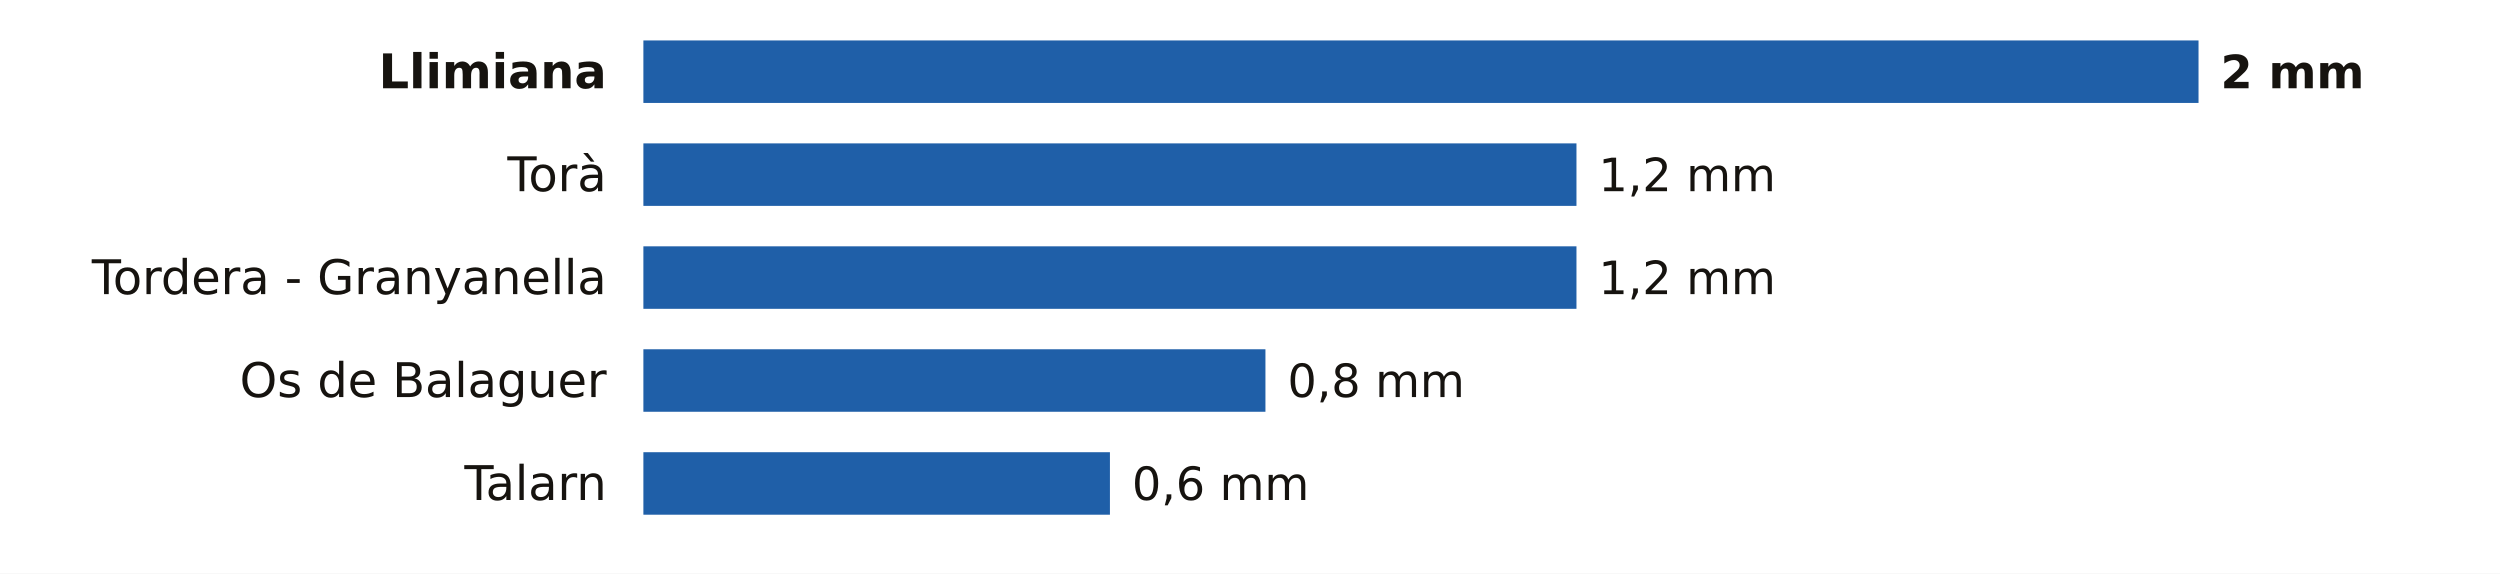
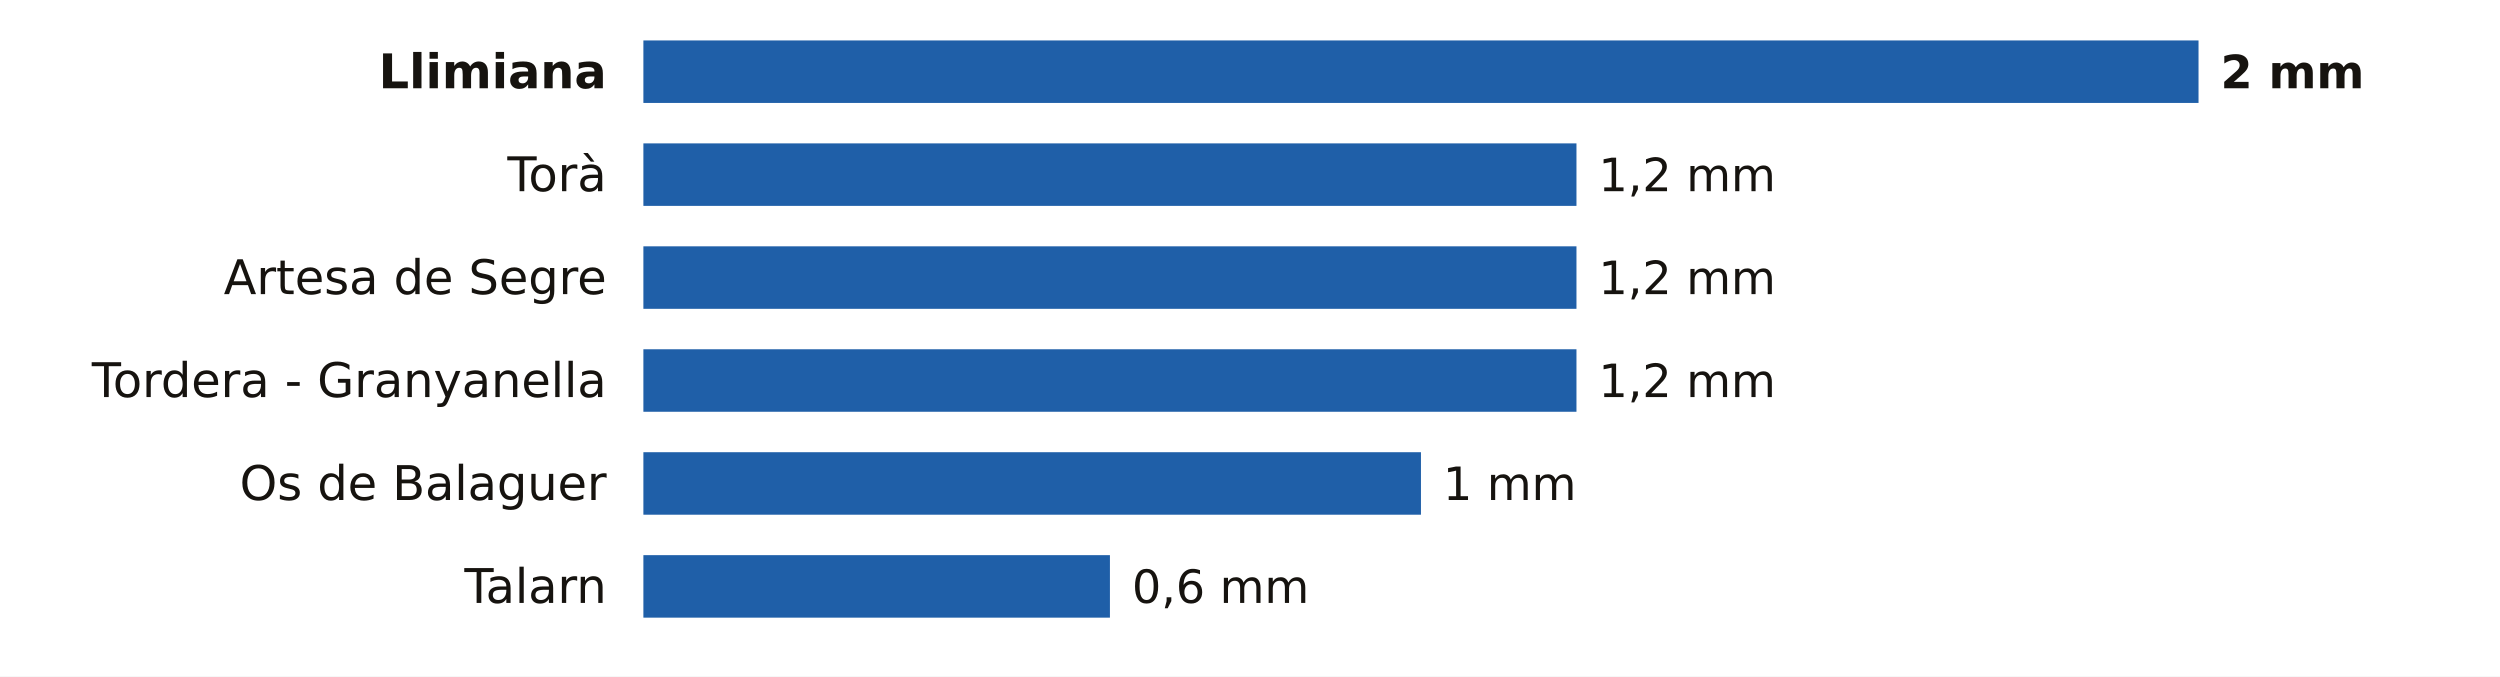
- <svg xmlns="http://www.w3.org/2000/svg" viewBox="0 0 680 156" width="680" height="156" role="img" aria-label="La lluvia de los últimos 7 días en las estaciones de AEMET de Lleida">
-   <rect width="680" height="156" fill="#FFFFFF" />
+ <svg xmlns="http://www.w3.org/2000/svg" viewBox="0 0 680 184" width="680" height="184" role="img" aria-label="La lluvia de los últimos 7 días en las estaciones de AEMET de Lleida">
+   <rect width="680" height="184" fill="#FFFFFF" />
  <text x="165.0" y="24.0" font-size="13" fill="#16130F" text-anchor="end" font-weight="600" font-family="Public Sans, DejaVu Sans, Arial, sans-serif">Llimiana</text>
  <rect x="175.0" y="11" width="423.0" height="17" fill="#1F5FA8" />
  <text x="604.0" y="24.0" font-size="12.5" fill="#16130F" text-anchor="start" font-weight="700" font-family="Public Sans, DejaVu Sans, Arial, sans-serif">2 mm</text>
  <text x="165.0" y="52.0" font-size="13" fill="#16130F" text-anchor="end" font-weight="400" font-family="Public Sans, DejaVu Sans, Arial, sans-serif">Torà</text>
  <rect x="175.0" y="39" width="253.8" height="17" fill="#1F5FA8" />
  <text x="434.8" y="52.0" font-size="12.5" fill="#16130F" text-anchor="start" font-weight="500" font-family="Public Sans, DejaVu Sans, Arial, sans-serif">1,2 mm</text>
-   <text x="165.0" y="80.0" font-size="13" fill="#16130F" text-anchor="end" font-weight="400" font-family="Public Sans, DejaVu Sans, Arial, sans-serif">Tordera - Granyanella</text>
+   <text x="165.0" y="80.0" font-size="13" fill="#16130F" text-anchor="end" font-weight="400" font-family="Public Sans, DejaVu Sans, Arial, sans-serif">Artesa de Segre</text>
  <rect x="175.0" y="67" width="253.8" height="17" fill="#1F5FA8" />
  <text x="434.8" y="80.0" font-size="12.5" fill="#16130F" text-anchor="start" font-weight="500" font-family="Public Sans, DejaVu Sans, Arial, sans-serif">1,2 mm</text>
-   <text x="165.0" y="108.0" font-size="13" fill="#16130F" text-anchor="end" font-weight="400" font-family="Public Sans, DejaVu Sans, Arial, sans-serif">Os de Balaguer</text>
-   <rect x="175.0" y="95" width="169.2" height="17" fill="#1F5FA8" />
-   <text x="350.2" y="108.0" font-size="12.5" fill="#16130F" text-anchor="start" font-weight="500" font-family="Public Sans, DejaVu Sans, Arial, sans-serif">0,8 mm</text>
-   <text x="165.0" y="136.0" font-size="13" fill="#16130F" text-anchor="end" font-weight="400" font-family="Public Sans, DejaVu Sans, Arial, sans-serif">Talarn</text>
-   <rect x="175.0" y="123" width="126.9" height="17" fill="#1F5FA8" />
-   <text x="307.9" y="136.0" font-size="12.5" fill="#16130F" text-anchor="start" font-weight="500" font-family="Public Sans, DejaVu Sans, Arial, sans-serif">0,6 mm</text>
+   <text x="165.0" y="108.0" font-size="13" fill="#16130F" text-anchor="end" font-weight="400" font-family="Public Sans, DejaVu Sans, Arial, sans-serif">Tordera - Granyanella</text>
+   <rect x="175.0" y="95" width="253.8" height="17" fill="#1F5FA8" />
+   <text x="434.8" y="108.0" font-size="12.5" fill="#16130F" text-anchor="start" font-weight="500" font-family="Public Sans, DejaVu Sans, Arial, sans-serif">1,2 mm</text>
+   <text x="165.0" y="136.0" font-size="13" fill="#16130F" text-anchor="end" font-weight="400" font-family="Public Sans, DejaVu Sans, Arial, sans-serif">Os de Balaguer</text>
+   <rect x="175.0" y="123" width="211.5" height="17" fill="#1F5FA8" />
+   <text x="392.5" y="136.0" font-size="12.5" fill="#16130F" text-anchor="start" font-weight="500" font-family="Public Sans, DejaVu Sans, Arial, sans-serif">1 mm</text>
+   <text x="165.0" y="164.0" font-size="13" fill="#16130F" text-anchor="end" font-weight="400" font-family="Public Sans, DejaVu Sans, Arial, sans-serif">Talarn</text>
+   <rect x="175.0" y="151" width="126.9" height="17" fill="#1F5FA8" />
+   <text x="307.9" y="164.0" font-size="12.5" fill="#16130F" text-anchor="start" font-weight="500" font-family="Public Sans, DejaVu Sans, Arial, sans-serif">0,6 mm</text>
</svg>
